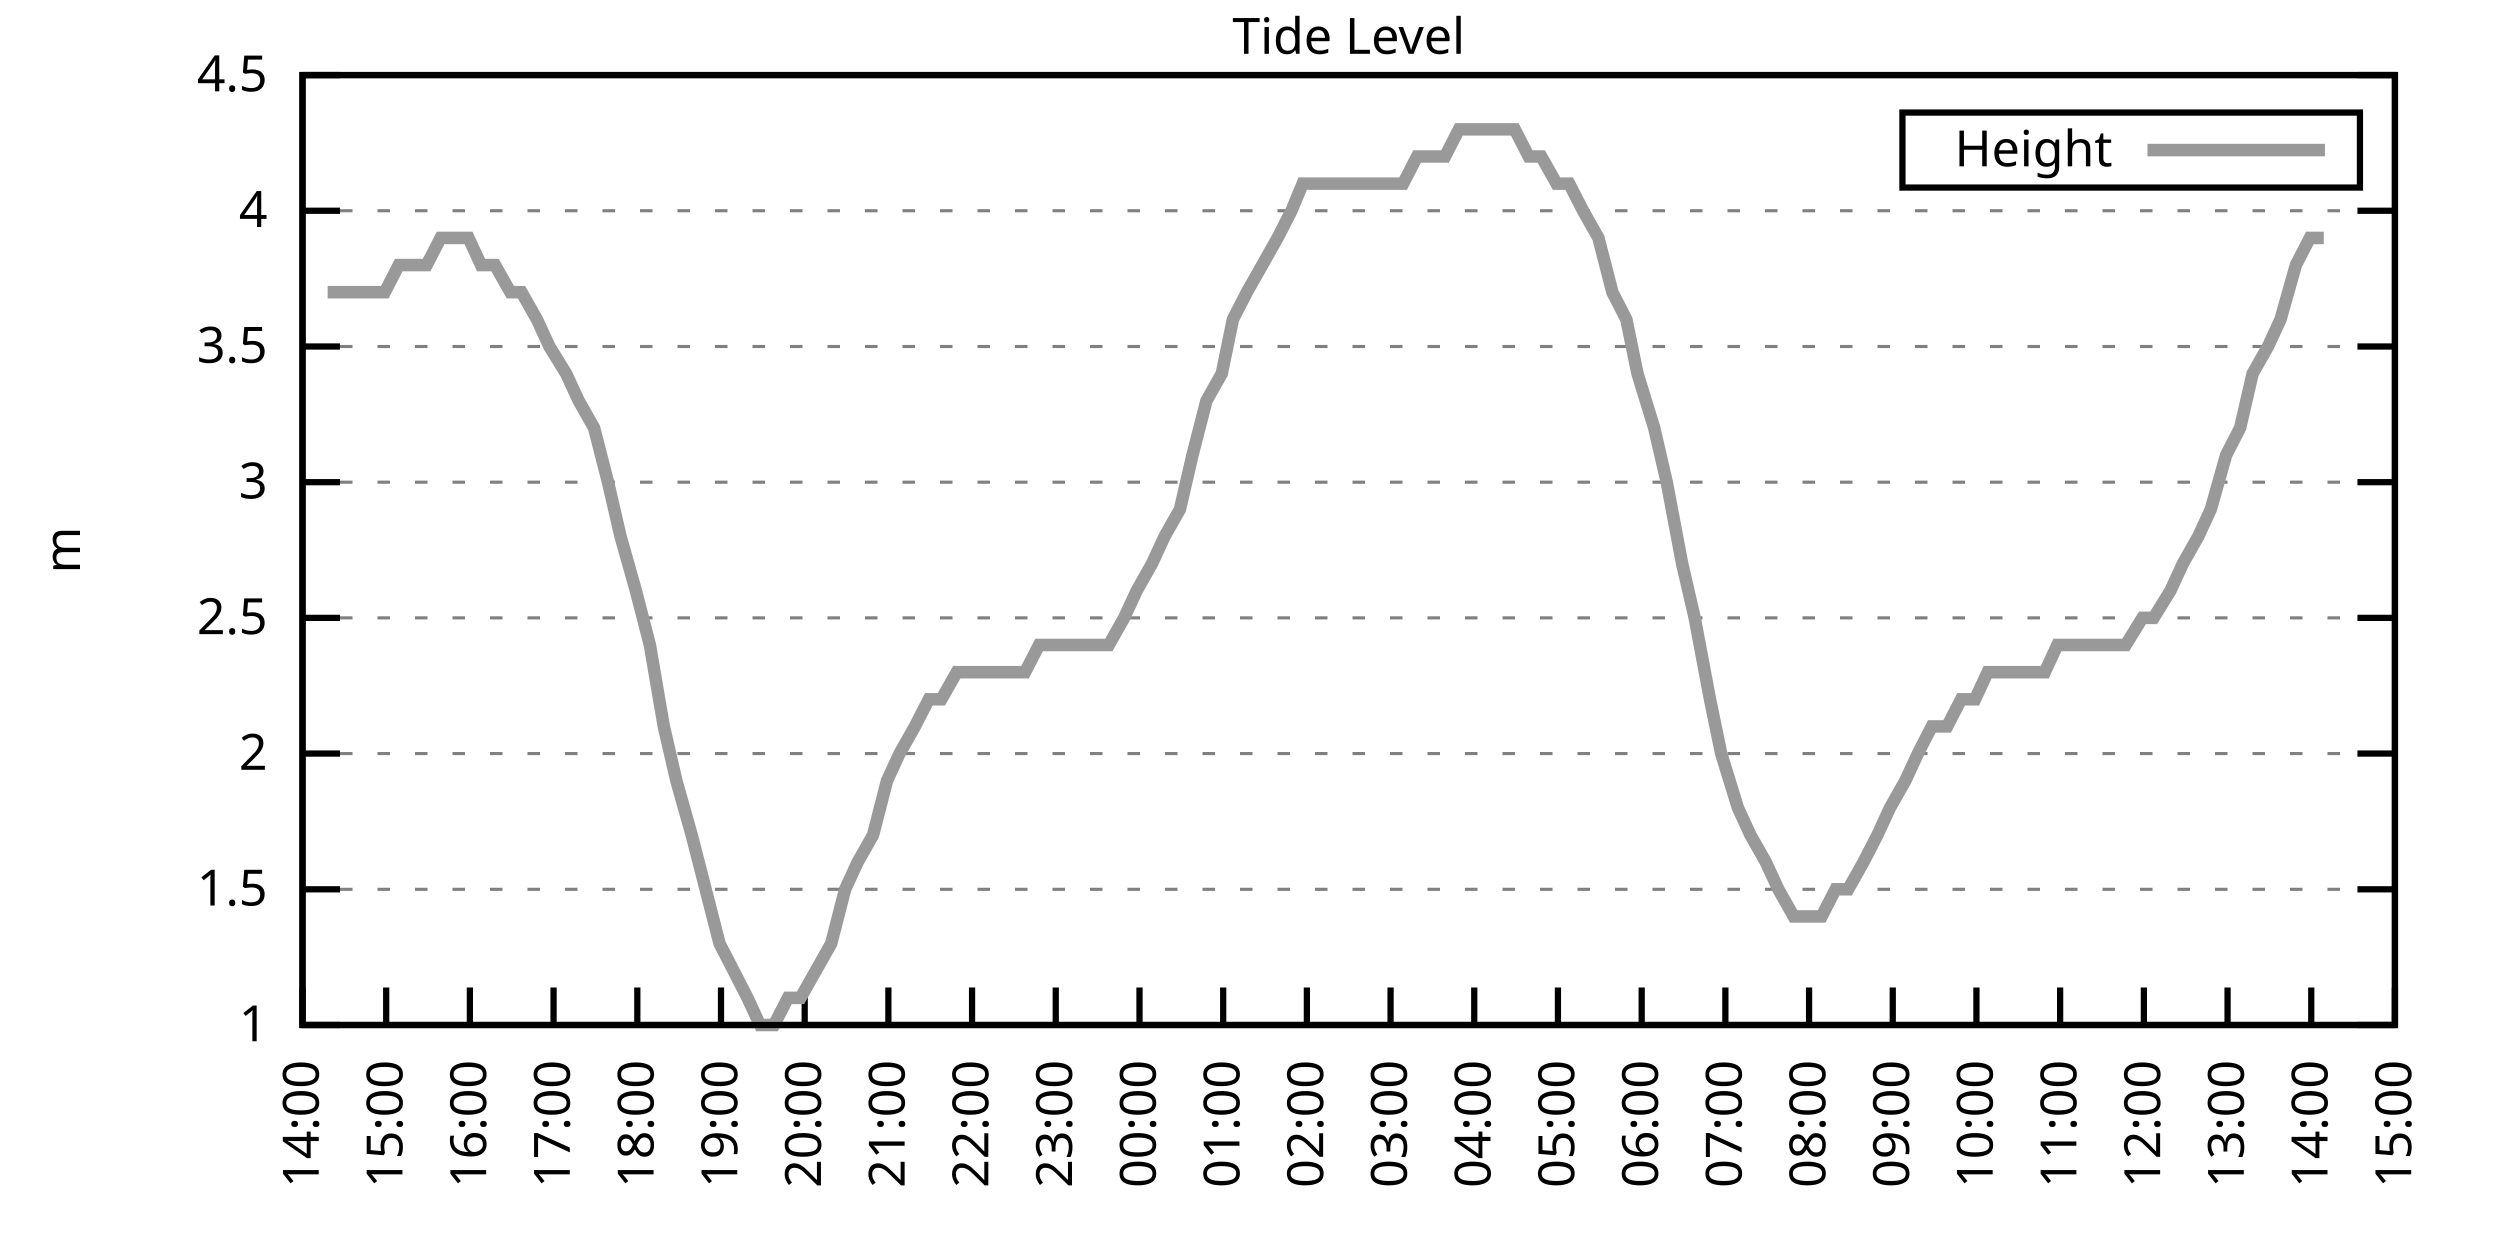
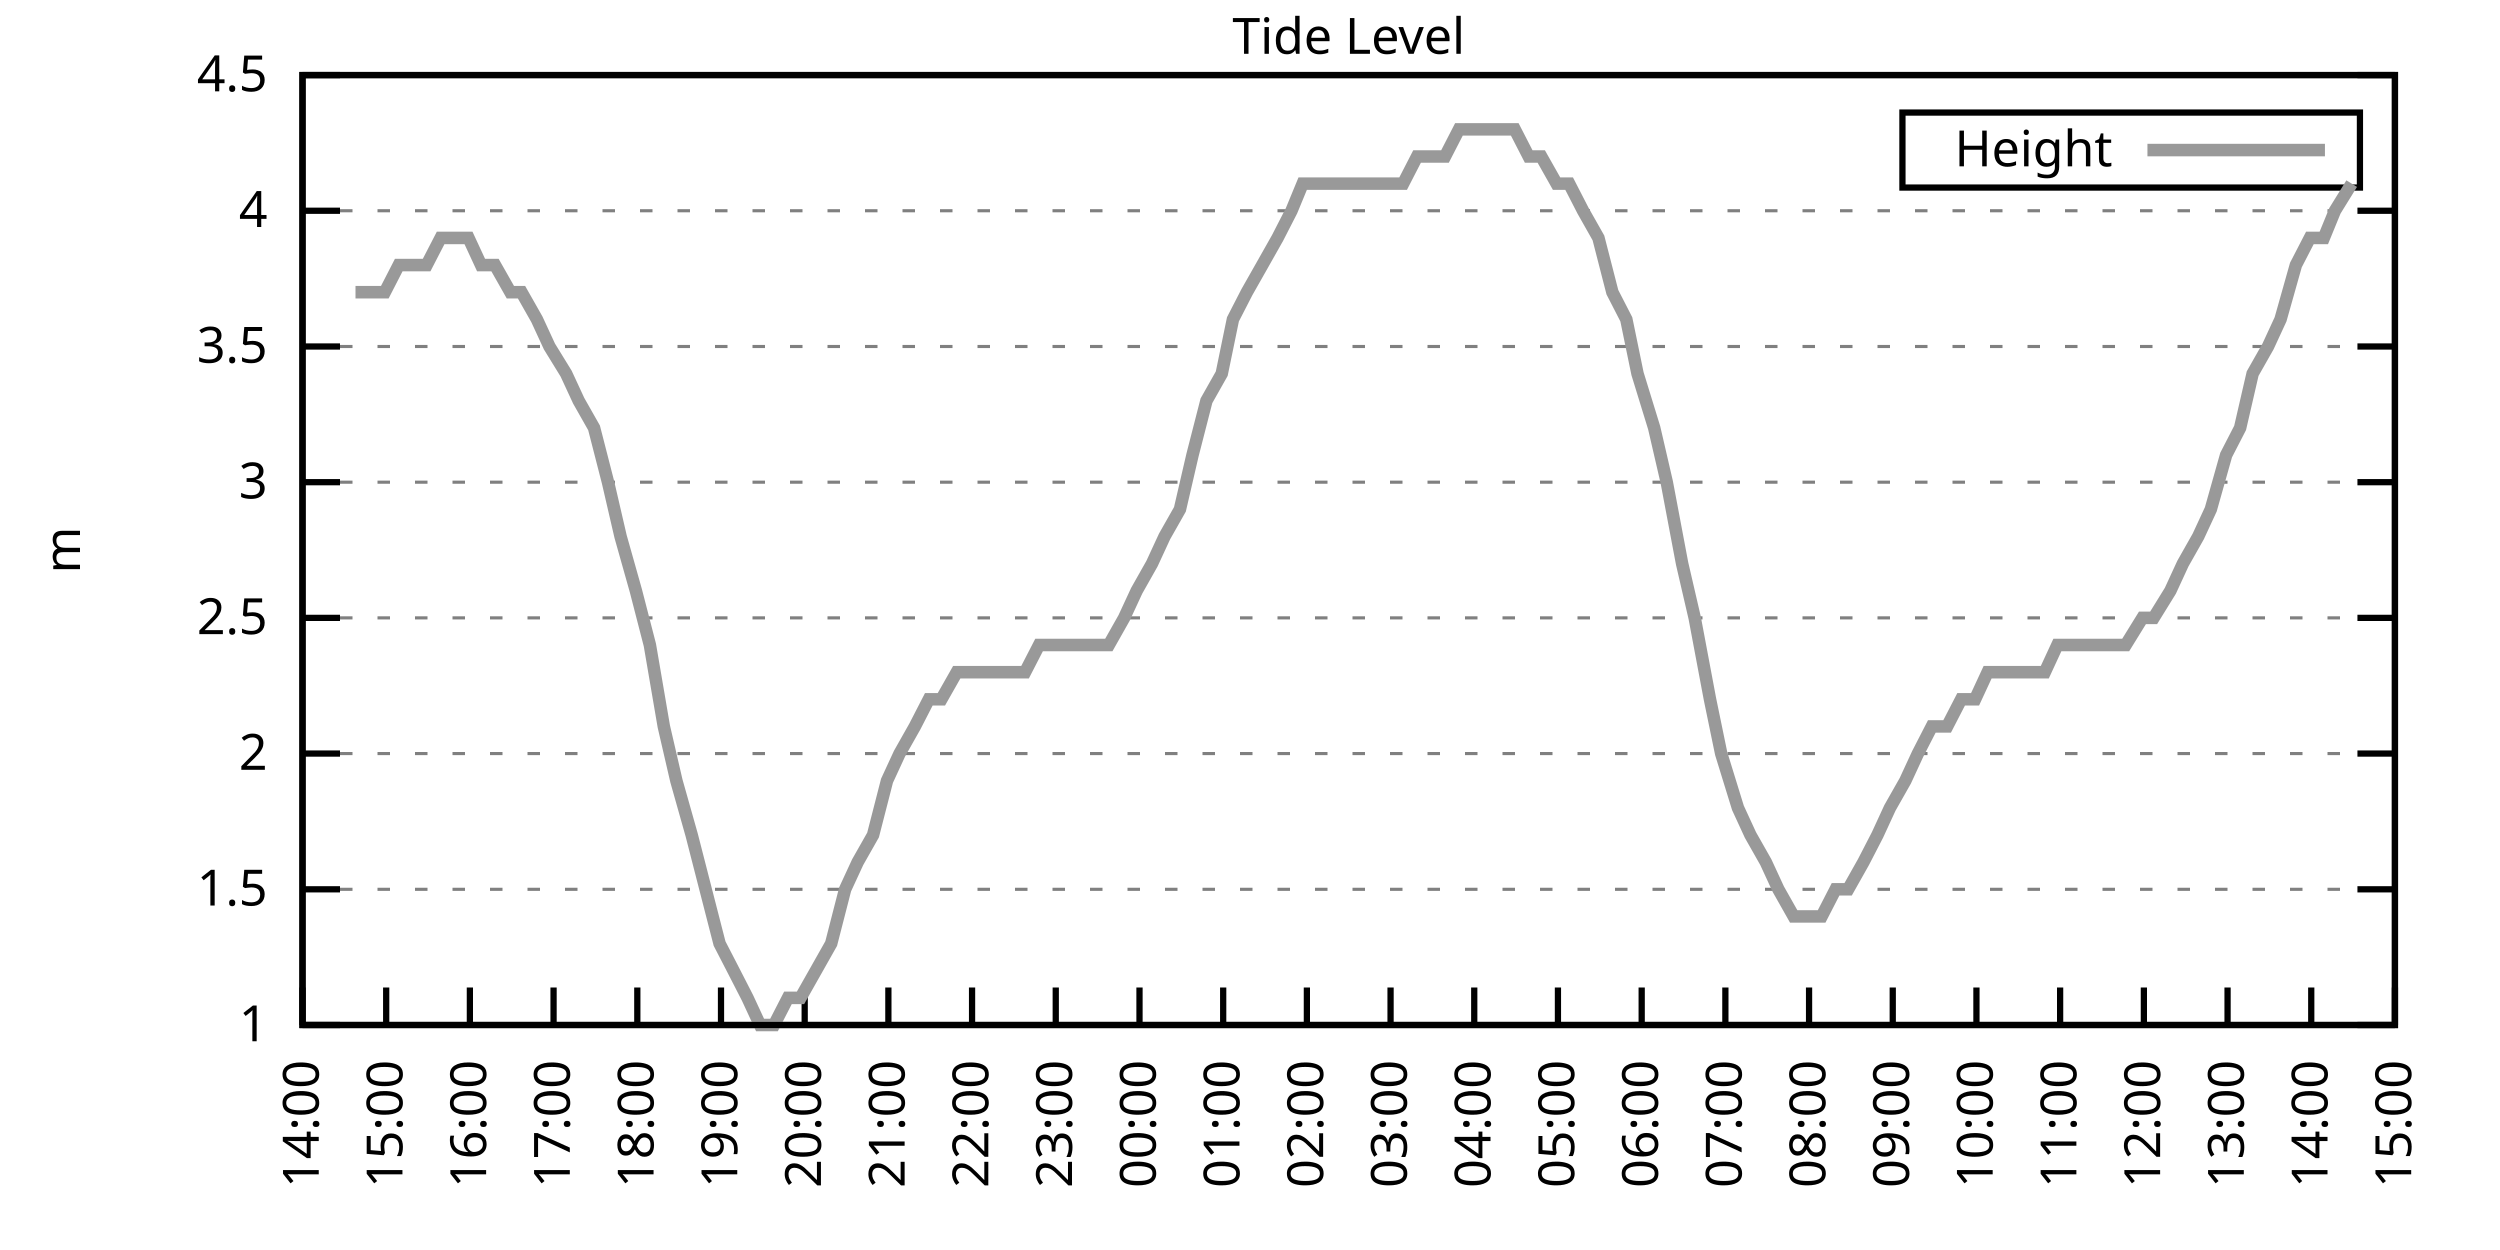
<svg xmlns="http://www.w3.org/2000/svg" xmlns:xlink="http://www.w3.org/1999/xlink" width="400" height="200" viewBox="0 0 400 200">
  <g id="gnuplot_canvas">
    <rect x="0" y="0" width="400" height="200" fill="none" />
    <defs>
      <circle id="gpDot" r="0.5" stroke-width="0.5" stroke="currentColor" />
      <path id="gpPt0" stroke-width="0.333" stroke="currentColor" d="M-1,0 h2 M0,-1 v2" />
      <path id="gpPt1" stroke-width="0.333" stroke="currentColor" d="M-1,-1 L1,1 M1,-1 L-1,1" />
      <path id="gpPt2" stroke-width="0.333" stroke="currentColor" d="M-1,0 L1,0 M0,-1 L0,1 M-1,-1 L1,1 M-1,1 L1,-1" />
      <rect id="gpPt3" stroke-width="0.333" stroke="currentColor" x="-1" y="-1" width="2" height="2" />
      <rect id="gpPt4" stroke-width="0.333" stroke="currentColor" fill="currentColor" x="-1" y="-1" width="2" height="2" />
      <circle id="gpPt5" stroke-width="0.333" stroke="currentColor" cx="0" cy="0" r="1" />
      <use xlink:href="#gpPt5" id="gpPt6" fill="currentColor" stroke="none" />
      <path id="gpPt7" stroke-width="0.333" stroke="currentColor" d="M0,-1.33 L-1.33,0.67 L1.33,0.67 z" />
      <use xlink:href="#gpPt7" id="gpPt8" fill="currentColor" stroke="none" />
      <use xlink:href="#gpPt7" id="gpPt9" stroke="currentColor" transform="rotate(180)" />
      <use xlink:href="#gpPt9" id="gpPt10" fill="currentColor" stroke="none" />
      <use xlink:href="#gpPt3" id="gpPt11" stroke="currentColor" transform="rotate(45)" />
      <use xlink:href="#gpPt11" id="gpPt12" fill="currentColor" stroke="none" />
      <path id="gpPt13" stroke-width="0.333" stroke="currentColor" d="M0,1.330 L1.265,0.411 L0.782,-1.067 L-0.782,-1.076 L-1.265,0.411 z" />
      <use xlink:href="#gpPt13" id="gpPt14" fill="currentColor" stroke="none" />
      <filter id="textbox" filterUnits="objectBoundingBox" x="0" y="0" height="1" width="1">
        <feFlood flood-color="white" flood-opacity="1" result="bgnd" />
        <feComposite in="SourceGraphic" in2="bgnd" operator="atop" />
      </filter>
      <filter id="greybox" filterUnits="objectBoundingBox" x="0" y="0" height="1" width="1">
        <feFlood flood-color="lightgrey" flood-opacity="1" result="grey" />
        <feComposite in="SourceGraphic" in2="grey" operator="atop" />
      </filter>
    </defs>
    <g fill="none" color="white" stroke="currentColor" stroke-width="1.00" stroke-linecap="butt" stroke-linejoin="miter">
</g>
    <g fill="none" color="black" stroke="currentColor" stroke-width="1.00" stroke-linecap="butt" stroke-linejoin="miter">
      <g stroke="none" shape-rendering="crispEdges">
        <polygon fill="rgb(255, 255, 255)" points="48.40,164.00 383.18,164.00 383.18,12.02 48.40,12.02 " />
      </g>
    </g>
    <g fill="none" color="black" stroke="currentColor" stroke-width="1.00" stroke-linecap="butt" stroke-linejoin="miter">
</g>
    <g fill="none" color="black" stroke="black" stroke-width="0.50" stroke-linecap="butt" stroke-linejoin="miter">
</g>
    <g fill="none" color="gray" stroke="currentColor" stroke-width="0.50" stroke-linecap="butt" stroke-linejoin="miter">
      <path stroke="gray" stroke-dasharray="2,4" class="gridline" d="M48.40,164.00 L383.19,164.00  " />
    </g>
    <g fill="none" color="gray" stroke="gray" stroke-width="1.00" stroke-linecap="butt" stroke-linejoin="miter">
</g>
    <g fill="none" color="black" stroke="currentColor" stroke-width="1.00" stroke-linecap="butt" stroke-linejoin="miter">
      <path stroke="black" d="M48.40,164.00 L54.40,164.00 M383.19,164.00 L377.19,164.00  " />
      <g transform="translate(42.80,166.60)" stroke="none" fill="black" font-family="Sans" font-size="8.00" text-anchor="end">
        <text>
          <tspan font-family="Sans"> 1</tspan>
        </text>
      </g>
    </g>
    <g fill="none" color="black" stroke="currentColor" stroke-width="1.00" stroke-linecap="butt" stroke-linejoin="miter">
</g>
    <g fill="none" color="black" stroke="black" stroke-width="0.50" stroke-linecap="butt" stroke-linejoin="miter">
</g>
    <g fill="none" color="gray" stroke="currentColor" stroke-width="0.50" stroke-linecap="butt" stroke-linejoin="miter">
      <path stroke="gray" stroke-dasharray="2,4" class="gridline" d="M48.40,142.29 L383.19,142.29  " />
    </g>
    <g fill="none" color="gray" stroke="gray" stroke-width="1.00" stroke-linecap="butt" stroke-linejoin="miter">
</g>
    <g fill="none" color="black" stroke="currentColor" stroke-width="1.00" stroke-linecap="butt" stroke-linejoin="miter">
      <path stroke="black" d="M48.40,142.29 L54.40,142.29 M383.19,142.29 L377.19,142.29  " />
      <g transform="translate(42.80,144.89)" stroke="none" fill="black" font-family="Sans" font-size="8.00" text-anchor="end">
        <text>
          <tspan font-family="Sans"> 1.5</tspan>
        </text>
      </g>
    </g>
    <g fill="none" color="black" stroke="currentColor" stroke-width="1.00" stroke-linecap="butt" stroke-linejoin="miter">
</g>
    <g fill="none" color="black" stroke="black" stroke-width="0.50" stroke-linecap="butt" stroke-linejoin="miter">
</g>
    <g fill="none" color="gray" stroke="currentColor" stroke-width="0.50" stroke-linecap="butt" stroke-linejoin="miter">
      <path stroke="gray" stroke-dasharray="2,4" class="gridline" d="M48.40,120.57 L383.19,120.57  " />
    </g>
    <g fill="none" color="gray" stroke="gray" stroke-width="1.00" stroke-linecap="butt" stroke-linejoin="miter">
</g>
    <g fill="none" color="black" stroke="currentColor" stroke-width="1.00" stroke-linecap="butt" stroke-linejoin="miter">
      <path stroke="black" d="M48.40,120.57 L54.40,120.57 M383.19,120.57 L377.19,120.57  " />
      <g transform="translate(42.80,123.17)" stroke="none" fill="black" font-family="Sans" font-size="8.00" text-anchor="end">
        <text>
          <tspan font-family="Sans"> 2</tspan>
        </text>
      </g>
    </g>
    <g fill="none" color="black" stroke="currentColor" stroke-width="1.00" stroke-linecap="butt" stroke-linejoin="miter">
</g>
    <g fill="none" color="black" stroke="black" stroke-width="0.50" stroke-linecap="butt" stroke-linejoin="miter">
</g>
    <g fill="none" color="gray" stroke="currentColor" stroke-width="0.50" stroke-linecap="butt" stroke-linejoin="miter">
      <path stroke="gray" stroke-dasharray="2,4" class="gridline" d="M48.40,98.86 L383.19,98.86  " />
    </g>
    <g fill="none" color="gray" stroke="gray" stroke-width="1.00" stroke-linecap="butt" stroke-linejoin="miter">
</g>
    <g fill="none" color="black" stroke="currentColor" stroke-width="1.00" stroke-linecap="butt" stroke-linejoin="miter">
      <path stroke="black" d="M48.40,98.86 L54.40,98.86 M383.19,98.86 L377.19,98.86  " />
      <g transform="translate(42.80,101.46)" stroke="none" fill="black" font-family="Sans" font-size="8.00" text-anchor="end">
        <text>
          <tspan font-family="Sans"> 2.5</tspan>
        </text>
      </g>
    </g>
    <g fill="none" color="black" stroke="currentColor" stroke-width="1.00" stroke-linecap="butt" stroke-linejoin="miter">
</g>
    <g fill="none" color="black" stroke="black" stroke-width="0.50" stroke-linecap="butt" stroke-linejoin="miter">
</g>
    <g fill="none" color="gray" stroke="currentColor" stroke-width="0.50" stroke-linecap="butt" stroke-linejoin="miter">
      <path stroke="gray" stroke-dasharray="2,4" class="gridline" d="M48.40,77.15 L383.19,77.15  " />
    </g>
    <g fill="none" color="gray" stroke="gray" stroke-width="1.00" stroke-linecap="butt" stroke-linejoin="miter">
</g>
    <g fill="none" color="black" stroke="currentColor" stroke-width="1.00" stroke-linecap="butt" stroke-linejoin="miter">
      <path stroke="black" d="M48.40,77.15 L54.40,77.15 M383.19,77.15 L377.19,77.15  " />
      <g transform="translate(42.80,79.75)" stroke="none" fill="black" font-family="Sans" font-size="8.00" text-anchor="end">
        <text>
          <tspan font-family="Sans"> 3</tspan>
        </text>
      </g>
    </g>
    <g fill="none" color="black" stroke="currentColor" stroke-width="1.00" stroke-linecap="butt" stroke-linejoin="miter">
</g>
    <g fill="none" color="black" stroke="black" stroke-width="0.50" stroke-linecap="butt" stroke-linejoin="miter">
</g>
    <g fill="none" color="gray" stroke="currentColor" stroke-width="0.50" stroke-linecap="butt" stroke-linejoin="miter">
      <path stroke="gray" stroke-dasharray="2,4" class="gridline" d="M48.40,55.44 L383.19,55.44  " />
    </g>
    <g fill="none" color="gray" stroke="gray" stroke-width="1.00" stroke-linecap="butt" stroke-linejoin="miter">
</g>
    <g fill="none" color="black" stroke="currentColor" stroke-width="1.00" stroke-linecap="butt" stroke-linejoin="miter">
      <path stroke="black" d="M48.40,55.44 L54.40,55.44 M383.19,55.44 L377.19,55.44  " />
      <g transform="translate(42.80,58.04)" stroke="none" fill="black" font-family="Sans" font-size="8.00" text-anchor="end">
        <text>
          <tspan font-family="Sans"> 3.5</tspan>
        </text>
      </g>
    </g>
    <g fill="none" color="black" stroke="currentColor" stroke-width="1.00" stroke-linecap="butt" stroke-linejoin="miter">
</g>
    <g fill="none" color="black" stroke="black" stroke-width="0.50" stroke-linecap="butt" stroke-linejoin="miter">
</g>
    <g fill="none" color="gray" stroke="currentColor" stroke-width="0.50" stroke-linecap="butt" stroke-linejoin="miter">
      <path stroke="gray" stroke-dasharray="2,4" class="gridline" d="M48.40,33.72 L383.19,33.72  " />
    </g>
    <g fill="none" color="gray" stroke="gray" stroke-width="1.00" stroke-linecap="butt" stroke-linejoin="miter">
</g>
    <g fill="none" color="black" stroke="currentColor" stroke-width="1.00" stroke-linecap="butt" stroke-linejoin="miter">
      <path stroke="black" d="M48.40,33.72 L54.40,33.72 M383.19,33.72 L377.19,33.72  " />
      <g transform="translate(42.80,36.32)" stroke="none" fill="black" font-family="Sans" font-size="8.00" text-anchor="end">
        <text>
          <tspan font-family="Sans"> 4</tspan>
        </text>
      </g>
    </g>
    <g fill="none" color="black" stroke="currentColor" stroke-width="1.00" stroke-linecap="butt" stroke-linejoin="miter">
</g>
    <g fill="none" color="black" stroke="black" stroke-width="0.50" stroke-linecap="butt" stroke-linejoin="miter">
</g>
    <g fill="none" color="gray" stroke="currentColor" stroke-width="0.50" stroke-linecap="butt" stroke-linejoin="miter">
      <path stroke="gray" stroke-dasharray="2,4" class="gridline" d="M48.40,12.01 L383.19,12.01  " />
    </g>
    <g fill="none" color="gray" stroke="gray" stroke-width="1.00" stroke-linecap="butt" stroke-linejoin="miter">
</g>
    <g fill="none" color="black" stroke="currentColor" stroke-width="1.00" stroke-linecap="butt" stroke-linejoin="miter">
      <path stroke="black" d="M48.40,12.01 L54.40,12.01 M383.19,12.01 L377.19,12.01  " />
      <g transform="translate(42.80,14.61)" stroke="none" fill="black" font-family="Sans" font-size="8.00" text-anchor="end">
        <text>
          <tspan font-family="Sans"> 4.5</tspan>
        </text>
      </g>
    </g>
    <g fill="none" color="black" stroke="currentColor" stroke-width="1.00" stroke-linecap="butt" stroke-linejoin="miter">
      <path stroke="black" d="M48.40,164.00 L48.40,158.00  " />
      <g transform="translate(51.00,169.60) rotate(270.00)" stroke="none" fill="black" font-family="Sans" font-size="8.00" text-anchor="end">
        <text>
          <tspan font-family="Sans">14:00</tspan>
        </text>
      </g>
    </g>
    <g fill="none" color="black" stroke="currentColor" stroke-width="1.00" stroke-linecap="butt" stroke-linejoin="miter">
      <path stroke="black" d="M61.79,164.00 L61.79,158.00  " />
      <g transform="translate(64.39,169.60) rotate(270.00)" stroke="none" fill="black" font-family="Sans" font-size="8.00" text-anchor="end">
        <text>
          <tspan font-family="Sans">15:00</tspan>
        </text>
      </g>
    </g>
    <g fill="none" color="black" stroke="currentColor" stroke-width="1.00" stroke-linecap="butt" stroke-linejoin="miter">
      <path stroke="black" d="M75.18,164.00 L75.18,158.00  " />
      <g transform="translate(77.78,169.60) rotate(270.00)" stroke="none" fill="black" font-family="Sans" font-size="8.00" text-anchor="end">
        <text>
          <tspan font-family="Sans">16:00</tspan>
        </text>
      </g>
    </g>
    <g fill="none" color="black" stroke="currentColor" stroke-width="1.00" stroke-linecap="butt" stroke-linejoin="miter">
      <path stroke="black" d="M88.57,164.00 L88.57,158.00  " />
      <g transform="translate(91.17,169.60) rotate(270.00)" stroke="none" fill="black" font-family="Sans" font-size="8.00" text-anchor="end">
        <text>
          <tspan font-family="Sans">17:00</tspan>
        </text>
      </g>
    </g>
    <g fill="none" color="black" stroke="currentColor" stroke-width="1.00" stroke-linecap="butt" stroke-linejoin="miter">
      <path stroke="black" d="M101.97,164.00 L101.97,158.00  " />
      <g transform="translate(104.57,169.60) rotate(270.00)" stroke="none" fill="black" font-family="Sans" font-size="8.00" text-anchor="end">
        <text>
          <tspan font-family="Sans">18:00</tspan>
        </text>
      </g>
    </g>
    <g fill="none" color="black" stroke="currentColor" stroke-width="1.00" stroke-linecap="butt" stroke-linejoin="miter">
      <path stroke="black" d="M115.36,164.00 L115.36,158.00  " />
      <g transform="translate(117.96,169.60) rotate(270.00)" stroke="none" fill="black" font-family="Sans" font-size="8.00" text-anchor="end">
        <text>
          <tspan font-family="Sans">19:00</tspan>
        </text>
      </g>
    </g>
    <g fill="none" color="black" stroke="currentColor" stroke-width="1.00" stroke-linecap="butt" stroke-linejoin="miter">
      <path stroke="black" d="M128.75,164.00 L128.75,158.00  " />
      <g transform="translate(131.35,169.60) rotate(270.00)" stroke="none" fill="black" font-family="Sans" font-size="8.00" text-anchor="end">
        <text>
          <tspan font-family="Sans">20:00</tspan>
        </text>
      </g>
    </g>
    <g fill="none" color="black" stroke="currentColor" stroke-width="1.00" stroke-linecap="butt" stroke-linejoin="miter">
      <path stroke="black" d="M142.14,164.00 L142.14,158.00  " />
      <g transform="translate(144.74,169.60) rotate(270.00)" stroke="none" fill="black" font-family="Sans" font-size="8.00" text-anchor="end">
        <text>
          <tspan font-family="Sans">21:00</tspan>
        </text>
      </g>
    </g>
    <g fill="none" color="black" stroke="currentColor" stroke-width="1.00" stroke-linecap="butt" stroke-linejoin="miter">
      <path stroke="black" d="M155.53,164.00 L155.53,158.00  " />
      <g transform="translate(158.13,169.60) rotate(270.00)" stroke="none" fill="black" font-family="Sans" font-size="8.00" text-anchor="end">
        <text>
          <tspan font-family="Sans">22:00</tspan>
        </text>
      </g>
    </g>
    <g fill="none" color="black" stroke="currentColor" stroke-width="1.00" stroke-linecap="butt" stroke-linejoin="miter">
      <path stroke="black" d="M168.92,164.00 L168.92,158.00  " />
      <g transform="translate(171.52,169.60) rotate(270.00)" stroke="none" fill="black" font-family="Sans" font-size="8.00" text-anchor="end">
        <text>
          <tspan font-family="Sans">23:00</tspan>
        </text>
      </g>
    </g>
    <g fill="none" color="black" stroke="currentColor" stroke-width="1.00" stroke-linecap="butt" stroke-linejoin="miter">
      <path stroke="black" d="M182.32,164.00 L182.32,158.00  " />
      <g transform="translate(184.92,169.60) rotate(270.00)" stroke="none" fill="black" font-family="Sans" font-size="8.00" text-anchor="end">
        <text>
          <tspan font-family="Sans">00:00</tspan>
        </text>
      </g>
    </g>
    <g fill="none" color="black" stroke="currentColor" stroke-width="1.00" stroke-linecap="butt" stroke-linejoin="miter">
      <path stroke="black" d="M195.71,164.00 L195.71,158.00  " />
      <g transform="translate(198.31,169.60) rotate(270.00)" stroke="none" fill="black" font-family="Sans" font-size="8.00" text-anchor="end">
        <text>
          <tspan font-family="Sans">01:00</tspan>
        </text>
      </g>
    </g>
    <g fill="none" color="black" stroke="currentColor" stroke-width="1.00" stroke-linecap="butt" stroke-linejoin="miter">
      <path stroke="black" d="M209.10,164.00 L209.10,158.00  " />
      <g transform="translate(211.70,169.60) rotate(270.00)" stroke="none" fill="black" font-family="Sans" font-size="8.00" text-anchor="end">
        <text>
          <tspan font-family="Sans">02:00</tspan>
        </text>
      </g>
    </g>
    <g fill="none" color="black" stroke="currentColor" stroke-width="1.00" stroke-linecap="butt" stroke-linejoin="miter">
      <path stroke="black" d="M222.49,164.00 L222.49,158.00  " />
      <g transform="translate(225.09,169.60) rotate(270.00)" stroke="none" fill="black" font-family="Sans" font-size="8.00" text-anchor="end">
        <text>
          <tspan font-family="Sans">03:00</tspan>
        </text>
      </g>
    </g>
    <g fill="none" color="black" stroke="currentColor" stroke-width="1.00" stroke-linecap="butt" stroke-linejoin="miter">
      <path stroke="black" d="M235.88,164.00 L235.88,158.00  " />
      <g transform="translate(238.48,169.60) rotate(270.00)" stroke="none" fill="black" font-family="Sans" font-size="8.00" text-anchor="end">
        <text>
          <tspan font-family="Sans">04:00</tspan>
        </text>
      </g>
    </g>
    <g fill="none" color="black" stroke="currentColor" stroke-width="1.00" stroke-linecap="butt" stroke-linejoin="miter">
      <path stroke="black" d="M249.27,164.00 L249.27,158.00  " />
      <g transform="translate(251.87,169.60) rotate(270.00)" stroke="none" fill="black" font-family="Sans" font-size="8.00" text-anchor="end">
        <text>
          <tspan font-family="Sans">05:00</tspan>
        </text>
      </g>
    </g>
    <g fill="none" color="black" stroke="currentColor" stroke-width="1.00" stroke-linecap="butt" stroke-linejoin="miter">
      <path stroke="black" d="M262.67,164.00 L262.67,158.00  " />
      <g transform="translate(265.27,169.60) rotate(270.00)" stroke="none" fill="black" font-family="Sans" font-size="8.00" text-anchor="end">
        <text>
          <tspan font-family="Sans">06:00</tspan>
        </text>
      </g>
    </g>
    <g fill="none" color="black" stroke="currentColor" stroke-width="1.00" stroke-linecap="butt" stroke-linejoin="miter">
      <path stroke="black" d="M276.06,164.00 L276.06,158.00  " />
      <g transform="translate(278.66,169.60) rotate(270.00)" stroke="none" fill="black" font-family="Sans" font-size="8.00" text-anchor="end">
        <text>
          <tspan font-family="Sans">07:00</tspan>
        </text>
      </g>
    </g>
    <g fill="none" color="black" stroke="currentColor" stroke-width="1.00" stroke-linecap="butt" stroke-linejoin="miter">
      <path stroke="black" d="M289.45,164.00 L289.45,158.00  " />
      <g transform="translate(292.05,169.60) rotate(270.00)" stroke="none" fill="black" font-family="Sans" font-size="8.00" text-anchor="end">
        <text>
          <tspan font-family="Sans">08:00</tspan>
        </text>
      </g>
    </g>
    <g fill="none" color="black" stroke="currentColor" stroke-width="1.00" stroke-linecap="butt" stroke-linejoin="miter">
      <path stroke="black" d="M302.84,164.00 L302.84,158.00  " />
      <g transform="translate(305.44,169.60) rotate(270.00)" stroke="none" fill="black" font-family="Sans" font-size="8.00" text-anchor="end">
        <text>
          <tspan font-family="Sans">09:00</tspan>
        </text>
      </g>
    </g>
    <g fill="none" color="black" stroke="currentColor" stroke-width="1.00" stroke-linecap="butt" stroke-linejoin="miter">
      <path stroke="black" d="M316.23,164.00 L316.23,158.00  " />
      <g transform="translate(318.83,169.60) rotate(270.00)" stroke="none" fill="black" font-family="Sans" font-size="8.00" text-anchor="end">
        <text>
          <tspan font-family="Sans">10:00</tspan>
        </text>
      </g>
    </g>
    <g fill="none" color="black" stroke="currentColor" stroke-width="1.00" stroke-linecap="butt" stroke-linejoin="miter">
      <path stroke="black" d="M329.62,164.00 L329.62,158.00  " />
      <g transform="translate(332.22,169.60) rotate(270.00)" stroke="none" fill="black" font-family="Sans" font-size="8.00" text-anchor="end">
        <text>
          <tspan font-family="Sans">11:00</tspan>
        </text>
      </g>
    </g>
    <g fill="none" color="black" stroke="currentColor" stroke-width="1.00" stroke-linecap="butt" stroke-linejoin="miter">
      <path stroke="black" d="M343.02,164.00 L343.02,158.00  " />
      <g transform="translate(345.62,169.60) rotate(270.00)" stroke="none" fill="black" font-family="Sans" font-size="8.00" text-anchor="end">
        <text>
          <tspan font-family="Sans">12:00</tspan>
        </text>
      </g>
    </g>
    <g fill="none" color="black" stroke="currentColor" stroke-width="1.00" stroke-linecap="butt" stroke-linejoin="miter">
      <path stroke="black" d="M356.41,164.00 L356.41,158.00  " />
      <g transform="translate(359.01,169.60) rotate(270.00)" stroke="none" fill="black" font-family="Sans" font-size="8.00" text-anchor="end">
        <text>
          <tspan font-family="Sans">13:00</tspan>
        </text>
      </g>
    </g>
    <g fill="none" color="black" stroke="currentColor" stroke-width="1.00" stroke-linecap="butt" stroke-linejoin="miter">
      <path stroke="black" d="M369.80,164.00 L369.80,158.00  " />
      <g transform="translate(372.40,169.60) rotate(270.00)" stroke="none" fill="black" font-family="Sans" font-size="8.00" text-anchor="end">
        <text>
          <tspan font-family="Sans">14:00</tspan>
        </text>
      </g>
    </g>
    <g fill="none" color="black" stroke="currentColor" stroke-width="1.00" stroke-linecap="butt" stroke-linejoin="miter">
      <path stroke="black" d="M383.19,164.00 L383.19,158.00  " />
      <g transform="translate(385.79,169.60) rotate(270.00)" stroke="none" fill="black" font-family="Sans" font-size="8.00" text-anchor="end">
        <text>
          <tspan font-family="Sans">15:00</tspan>
        </text>
      </g>
    </g>
    <g fill="none" color="black" stroke="currentColor" stroke-width="1.00" stroke-linecap="butt" stroke-linejoin="miter">
</g>
    <g fill="none" color="black" stroke="currentColor" stroke-width="1.00" stroke-linecap="butt" stroke-linejoin="miter">
      <path stroke="black" d="M48.40,12.01 L48.40,164.00 L383.19,164.00 L383.19,12.01 L48.40,12.01 Z  " />
    </g>
    <g fill="none" color="black" stroke="currentColor" stroke-width="1.00" stroke-linecap="butt" stroke-linejoin="miter">
</g>
    <g fill="none" color="black" stroke="currentColor" stroke-width="1.00" stroke-linecap="butt" stroke-linejoin="miter">
      <path stroke="black" d="M304.39,30.01 L304.39,18.01 L377.59,18.01 L377.59,30.01 L304.39,30.01 Z  " />
    </g>
    <g id="Tide_level_plot_1">
      <g fill="none" color="white" stroke="black" stroke-width="2.00" stroke-linecap="butt" stroke-linejoin="miter">
</g>
      <g fill="none" color="black" stroke="currentColor" stroke-width="2.00" stroke-linecap="butt" stroke-linejoin="miter">
        <g transform="translate(337.99,26.61)" stroke="none" fill="black" font-family="Sans" font-size="8.00" text-anchor="end">
          <text>
            <tspan font-family="Sans">Height</tspan>
          </text>
        </g>
      </g>
      <g fill="none" color="black" stroke="currentColor" stroke-width="2.00" stroke-linecap="butt" stroke-linejoin="miter">
-         <path stroke="rgb(153, 153, 153)" d="M343.59,24.01 L371.99,24.01 M52.42,46.75 L54.87,46.75 L56.88,46.75 L59.11,46.75 L61.57,46.75 L63.80,42.41   L65.81,42.41 L68.26,42.41 L70.50,38.07 L72.50,38.07 L74.96,38.07 L76.97,42.41 L79.20,42.41 L81.66,46.75   L83.44,46.75 L85.90,51.09 L87.91,55.44 L90.58,59.78 L92.59,64.12 L95.05,68.46 L97.28,77.15 L99.29,85.83   L101.74,94.52 L103.98,103.20 L106.21,116.23 L108.22,124.92 L110.67,133.60 L112.90,142.29 L115.13,150.97 L117.37,155.31   L119.60,159.66 L121.61,164.00 L123.84,164.00 L126.07,159.66 L128.08,159.66 L130.54,155.31 L132.99,150.97 L135.22,142.29   L137.23,137.94 L139.69,133.60 L141.92,124.92 L143.93,120.57 L146.38,116.23 L148.61,111.89 L150.62,111.89 L153.08,107.55   L154.86,107.55 L157.10,107.55 L159.77,107.55 L162.01,107.55 L164.01,107.55 L166.25,103.20 L168.48,103.20 L170.93,103.20   L173.17,103.20 L174.95,103.20 L177.41,103.20 L179.86,98.86 L181.87,94.52 L184.32,90.18 L186.33,85.83 L188.79,81.49   L190.80,72.81 L193.03,64.12 L195.48,59.78 L197.27,51.09 L199.50,46.75 L201.96,42.41 L204.41,38.07 L206.64,33.72   L208.43,29.38 L210.66,29.38 L213.34,29.38 L215.57,29.38 L217.80,29.38 L219.81,29.38 L222.04,29.38 L224.50,29.38   L226.73,25.04 L228.52,25.04 L231.20,25.04 L233.43,20.70 L235.66,20.70 L237.22,20.70 L239.90,20.70 L242.36,20.70   L244.59,25.04 L246.60,25.04 L249.05,29.38 L251.06,29.38 L253.29,33.72 L255.75,38.07 L257.98,46.75 L260.21,51.09   L262.00,59.78 L264.67,68.46 L266.68,77.15 L269.14,90.18 L271.15,98.86 L273.60,111.89 L275.39,120.57 L278.07,129.26   L280.07,133.60 L282.53,137.94 L284.54,142.29 L286.99,146.63 L289.23,146.63 L291.46,146.63 L293.69,142.29 L295.70,142.29   L298.15,137.94 L300.39,133.60 L302.39,129.26 L304.85,124.92 L306.86,120.57 L309.09,116.23 L311.54,116.23 L313.78,111.89   L316.01,111.89 L318.02,107.55 L320.47,107.55 L322.48,107.55 L324.94,107.55 L327.17,107.55 L329.18,103.20 L331.63,103.20   L333.86,103.20 L335.65,103.20 L338.33,103.20 L340.11,103.20 L342.79,98.86 L344.58,98.86 L347.26,94.52 L349.26,90.18   L351.72,85.83 L353.73,81.49 L356.18,72.81 L358.42,68.46 L360.42,59.78 L362.88,55.44 L364.89,51.09 L367.34,42.41   L369.58,38.07 L371.81,38.07  " />
+         <path stroke="rgb(153, 153, 153)" d="M343.59,24.01 L371.99,24.01 M56.88,46.75 L59.11,46.75 L61.57,46.75 L63.80,42.41 L65.81,42.41 L68.26,42.41   L70.50,38.07 L72.50,38.07 L74.96,38.07 L76.97,42.41 L79.20,42.41 L81.66,46.75 L83.44,46.75 L85.90,51.09   L87.91,55.44 L90.58,59.78 L92.59,64.12 L95.05,68.46 L97.28,77.15 L99.29,85.83 L101.74,94.52 L103.98,103.20   L106.21,116.23 L108.22,124.92 L110.67,133.60 L112.90,142.29 L115.13,150.97 L117.37,155.31 L119.60,159.66 L121.61,164.00   L123.84,164.00 L126.07,159.66 L128.08,159.66 L130.54,155.31 L132.99,150.97 L135.22,142.29 L137.23,137.94 L139.69,133.60   L141.92,124.92 L143.93,120.57 L146.38,116.23 L148.61,111.89 L150.62,111.89 L153.08,107.55 L154.86,107.55 L157.10,107.55   L159.77,107.55 L162.01,107.55 L164.01,107.55 L166.25,103.20 L168.48,103.20 L170.93,103.20 L173.17,103.20 L174.95,103.20   L177.41,103.20 L179.86,98.86 L181.87,94.52 L184.32,90.18 L186.33,85.83 L188.79,81.49 L190.80,72.81 L193.03,64.12   L195.48,59.78 L197.27,51.09 L199.50,46.75 L201.96,42.41 L204.41,38.07 L206.64,33.72 L208.43,29.38 L210.66,29.38   L213.34,29.38 L215.57,29.38 L217.80,29.38 L219.81,29.38 L222.04,29.38 L224.50,29.38 L226.73,25.04 L228.52,25.04   L231.20,25.04 L233.43,20.70 L235.66,20.70 L237.22,20.70 L239.90,20.70 L242.36,20.70 L244.59,25.04 L246.60,25.04   L249.05,29.38 L251.06,29.38 L253.29,33.72 L255.75,38.07 L257.98,46.75 L260.21,51.09 L262.00,59.78 L264.67,68.46   L266.68,77.15 L269.14,90.18 L271.15,98.86 L273.60,111.89 L275.39,120.57 L278.07,129.26 L280.07,133.60 L282.53,137.94   L284.54,142.29 L286.99,146.63 L289.23,146.63 L291.46,146.63 L293.69,142.29 L295.70,142.29 L298.15,137.94 L300.39,133.60   L302.39,129.26 L304.85,124.92 L306.86,120.57 L309.09,116.23 L311.54,116.23 L313.78,111.89 L316.01,111.89 L318.02,107.55   L320.47,107.55 L322.48,107.55 L324.94,107.55 L327.17,107.55 L329.18,103.20 L331.63,103.20 L333.86,103.20 L335.65,103.20   L338.33,103.20 L340.11,103.20 L342.79,98.86 L344.58,98.86 L347.26,94.52 L349.26,90.18 L351.72,85.83 L353.73,81.49   L356.18,72.81 L358.42,68.46 L360.42,59.78 L362.88,55.44 L364.89,51.09 L367.34,42.41 L369.58,38.07 L371.81,38.07   L373.59,33.72 L376.27,29.38  " />
      </g>
    </g>
    <g fill="none" color="black" stroke="currentColor" stroke-width="2.00" stroke-linecap="butt" stroke-linejoin="miter">
</g>
    <g fill="none" color="black" stroke="black" stroke-width="1.00" stroke-linecap="butt" stroke-linejoin="miter">
</g>
    <g fill="none" color="black" stroke="currentColor" stroke-width="1.00" stroke-linecap="butt" stroke-linejoin="miter">
      <path stroke="black" d="M48.40,12.01 L48.40,164.00 L383.19,164.00 L383.19,12.01 L48.40,12.01 Z  " />
      <g transform="translate(12.80,88.01) rotate(270.00)" stroke="none" fill="black" font-family="Sans" font-size="8.00" text-anchor="middle">
        <text>
          <tspan font-family="Sans">m</tspan>
        </text>
      </g>
    </g>
    <g fill="none" color="black" stroke="currentColor" stroke-width="1.00" stroke-linecap="butt" stroke-linejoin="miter">
</g>
    <g fill="none" color="black" stroke="currentColor" stroke-width="1.00" stroke-linecap="butt" stroke-linejoin="miter">
      <g transform="translate(215.79,8.61)" stroke="none" fill="black" font-family="Sans" font-size="8.00" text-anchor="middle">
        <text>
          <tspan font-family="Sans">Tide Level</tspan>
        </text>
      </g>
    </g>
    <g fill="none" color="black" stroke="currentColor" stroke-width="1.00" stroke-linecap="butt" stroke-linejoin="miter">
</g>
  </g>
</svg>
